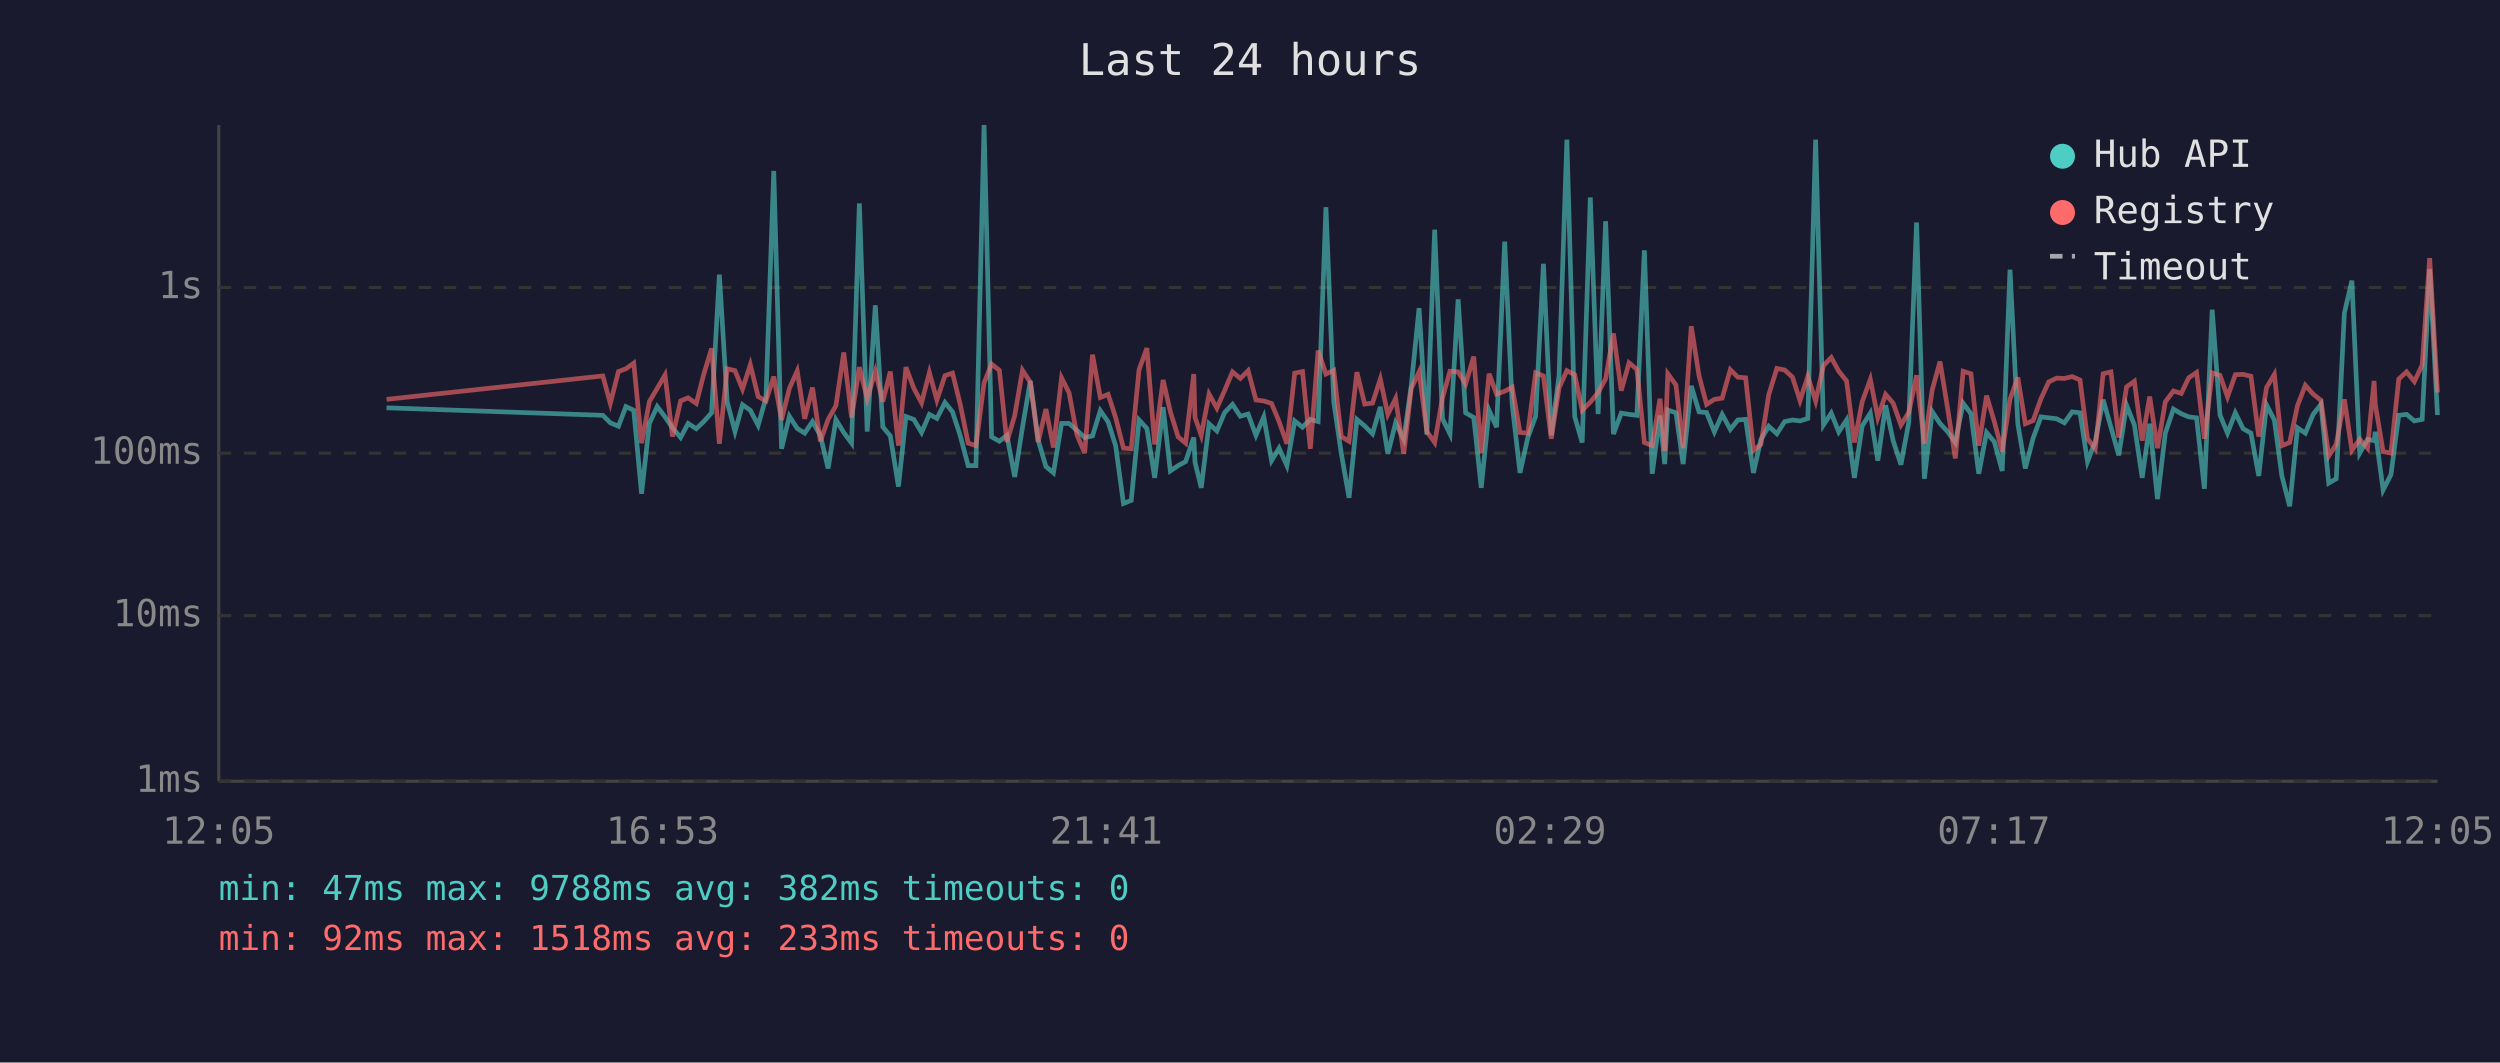
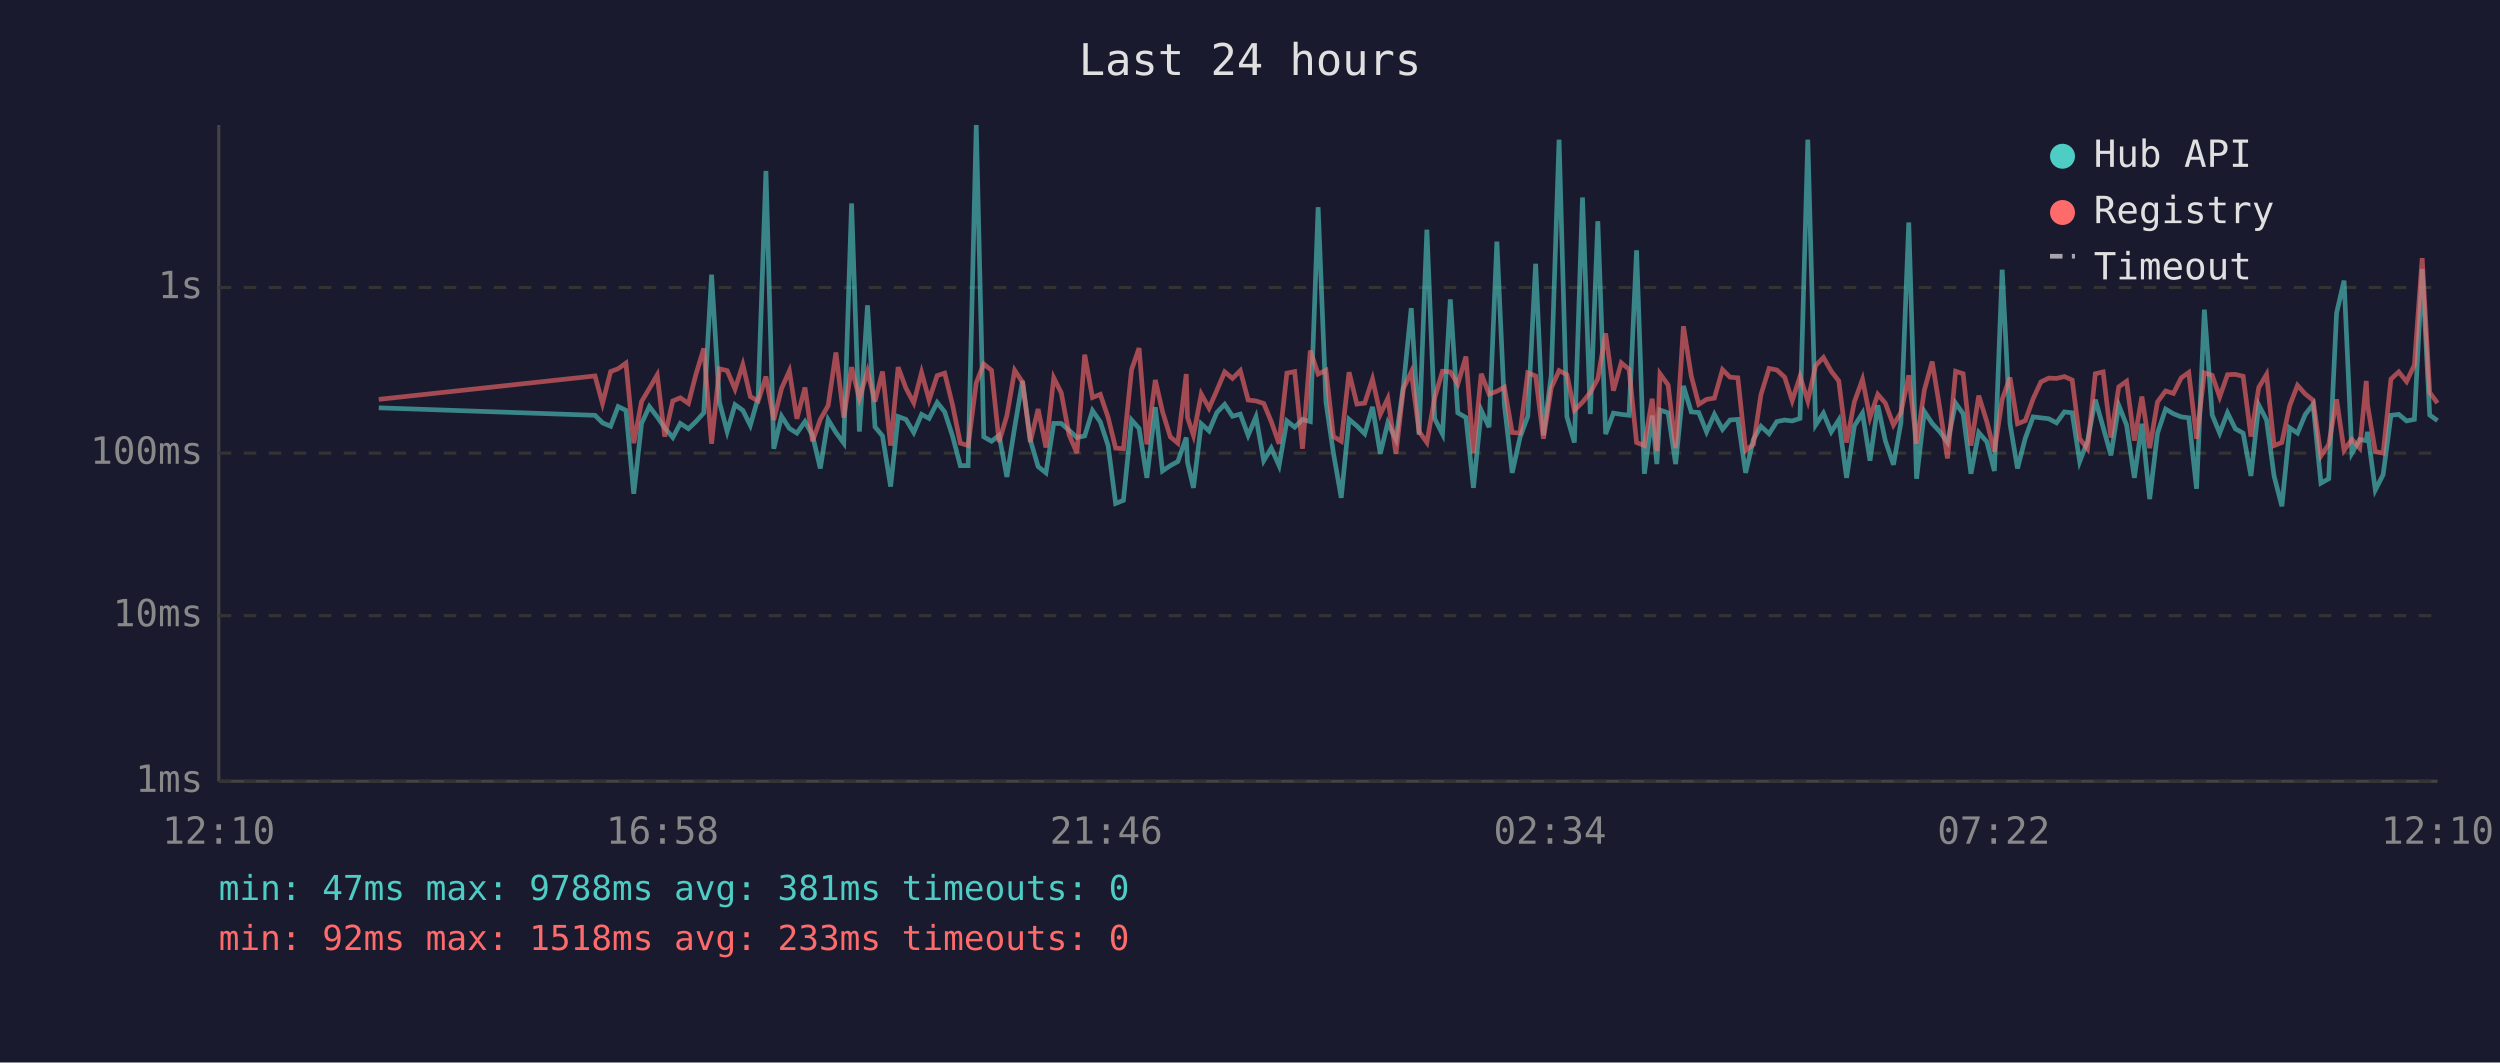
<svg xmlns="http://www.w3.org/2000/svg" viewBox="0 0 800 340" font-family="monospace" font-size="12">
  <rect width="800" height="340" fill="#1a1a2e" />
  <text x="400" y="24" fill="#e0e0e0" font-size="14" text-anchor="middle">Last 24 hours</text>
  <line x1="70" y1="40" x2="70" y2="250" stroke="#444" stroke-width="1" />
  <line x1="70" y1="250" x2="780" y2="250" stroke="#444" stroke-width="1" />
  <line x1="70" y1="250" x2="780" y2="250" stroke="#333" stroke-width="1" stroke-dasharray="4" />
  <text x="65" y="250" fill="#888" text-anchor="end" dominant-baseline="middle">1ms</text>
  <line x1="70" y1="197" x2="780" y2="197" stroke="#333" stroke-width="1" stroke-dasharray="4" />
  <text x="65" y="197" fill="#888" text-anchor="end" dominant-baseline="middle">10ms</text>
  <line x1="70" y1="145" x2="780" y2="145" stroke="#333" stroke-width="1" stroke-dasharray="4" />
  <text x="65" y="145" fill="#888" text-anchor="end" dominant-baseline="middle">100ms</text>
  <line x1="70" y1="92" x2="780" y2="92" stroke="#333" stroke-width="1" stroke-dasharray="4" />
  <text x="65" y="92" fill="#888" text-anchor="end" dominant-baseline="middle">1s</text>
-   <text x="70" y="270" fill="#888" text-anchor="middle">12:05</text>
-   <text x="212" y="270" fill="#888" text-anchor="middle">16:53</text>
-   <text x="354" y="270" fill="#888" text-anchor="middle">21:41</text>
-   <text x="496" y="270" fill="#888" text-anchor="middle">02:29</text>
-   <text x="638" y="270" fill="#888" text-anchor="middle">07:17</text>
-   <text x="780" y="270" fill="#888" text-anchor="middle">12:05</text>
-   <polyline points="123.7,130.5 192.9,132.9 195.3,135.3 197.9,136.4 200.3,130.1 202.8,131.3 205.3,158.0 207.8,135.5 210.3,130.1 212.8,133.4 215.2,136.9 217.8,140.0 220.2,135.5 222.8,137.2 225.2,134.9 227.7,132.1 230.2,87.9 232.7,128.6 235.2,138.1 237.6,129.5 240.1,131.3 242.6,136.1 245.1,127.3 247.6,54.7 250.1,143.6 252.6,133.2 255.1,137.1 257.5,138.6 260.0,134.9 262.5,139.3 265.0,149.9 267.5,134.3 270.0,138.4 272.5,141.8 275.0,65.1 277.5,138.1 280.1,97.7 282.5,136.6 284.9,139.5 287.5,155.7 289.9,133.3 292.4,134.2 294.9,138.4 297.4,132.6 299.8,133.9 302.4,128.8 304.8,131.8 307.3,139.5 309.8,149.0 312.3,149.0 314.9,40.0 317.3,139.8 319.8,141.2 322.2,139.3 324.7,152.6 327.2,136.7 329.7,121.9 332.2,140.8 334.7,149.3 337.1,151.3 339.7,135.5 342.1,135.5 344.6,137.7 347.1,140.0 349.6,139.5 352.1,131.4 354.6,135.0 357.0,142.6 359.5,161.1 362.0,160.1 364.5,134.4 367.0,137.1 369.5,152.9 372.2,130.3 374.5,150.7 377.0,149.0 379.4,147.7 382.0,140.0 382.4,147.9 384.4,156.1 386.9,135.6 389.4,137.9 391.9,132.0 394.4,129.4 396.9,133.2 399.4,132.5 401.9,139.3 404.4,133.4 406.9,147.4 409.3,143.4 411.8,149.0 414.3,134.7 416.8,136.7 419.3,134.2 421.8,134.9 424.3,66.3 426.8,128.6 429.2,145.0 431.7,159.3 434.2,134.2 436.7,136.3 439.2,138.8 441.7,130.2 444.1,145.2 446.6,135.3 449.2,140.6 451.6,123.4 454.1,98.6 456.6,139.1 459.1,73.5 461.6,134.0 464.0,138.9 466.6,95.8 469.0,132.1 471.6,133.6 474.0,156.1 476.5,131.3 478.9,136.7 481.5,77.3 483.9,129.5 486.4,151.3 488.9,140.0 491.4,133.2 493.9,84.4 496.4,139.3 498.9,120.2 501.4,44.7 503.9,133.3 506.3,141.6 508.9,63.2 511.4,132.5 513.8,70.8 516.3,138.9 518.8,132.2 521.3,132.6 523.8,132.9 526.2,80.1 528.7,151.6 531.2,133.0 532.7,148.5 533.7,131.2 536.3,132.1 538.6,148.5 541.2,123.5 543.7,131.8 546.1,132.0 548.6,138.2 551.1,132.6 553.7,137.4 556.1,134.4 558.6,134.2 561.1,151.3 563.5,140.6 566.0,136.4 568.6,138.8 571.1,134.9 573.6,134.4 576.0,134.7 578.5,133.9 581.0,44.7 583.5,136.0 586.0,132.2 588.4,138.2 590.9,134.4 593.4,152.9 595.9,136.3 598.5,132.2 600.9,147.4 603.4,129.7 605.8,141.0 608.3,148.7 610.8,135.2 613.3,71.2 615.8,153.2 618.3,131.7 620.8,135.5 623.3,138.2 625.7,141.6 628.2,129.0 630.7,132.4 633.2,151.6 635.7,138.4 638.2,141.4 640.7,150.7 643.2,86.3 645.7,135.6 648.1,149.9 650.6,140.2 653.1,133.4 655.6,133.7 658.1,134.0 660.6,135.3 663.1,131.8 665.6,132.1 668.0,147.7 670.5,141.2 673.0,127.9 675.5,136.7 678.0,145.7 680.5,129.7 683.0,136.0 685.5,152.9 687.9,135.6 690.4,159.7 692.9,138.6 695.5,130.9 698.0,132.4 700.4,133.4 702.9,133.7 705.4,156.4 707.9,99.1 710.4,132.8 712.8,138.6 715.3,132.1 717.8,137.2 720.3,138.6 722.8,152.3 725.3,129.6 727.8,134.4 730.2,152.3 732.7,162.0 735.2,136.9 737.7,138.6 740.2,132.6 742.7,129.4 745.2,154.6 747.6,153.2 750.2,100.2 752.6,89.8 755.1,145.0 757.6,140.6 759.7,141.0 760.1,138.2 762.6,156.8 765.1,151.9 767.6,132.9 770.1,132.6 772.6,134.7 775.1,134.2 777.5,86.1 780.0,132.8" fill="none" stroke="#4ecdc4" stroke-width="1.5" opacity="0.6" />
-   <polyline points="123.7,127.8 192.9,120.3 195.3,129.1 197.9,118.9 200.3,118.0 202.8,116.2 205.3,141.8 207.8,128.5 210.3,124.3 212.8,120.0 215.2,139.7 217.8,128.3 220.2,127.3 222.8,129.1 225.2,119.8 227.7,111.5 230.2,142.0 232.7,118.0 235.2,118.6 237.6,124.5 240.1,116.7 242.6,126.9 245.1,128.3 247.6,120.5 250.1,134.4 252.6,124.3 255.1,118.7 257.5,134.0 260.0,124.0 262.5,141.2 265.0,134.2 267.5,129.8 270.0,112.8 272.5,133.6 275.0,117.5 277.5,127.5 280.1,118.8 282.5,128.5 284.9,118.9 287.5,142.6 289.9,117.5 292.4,124.2 294.9,128.9 297.4,119.2 299.8,128.0 302.4,120.2 304.8,119.4 307.3,129.5 309.8,141.8 312.3,142.6 314.9,122.5 317.3,116.5 319.8,118.5 322.2,141.4 324.7,133.0 327.2,118.5 329.7,122.3 332.2,141.4 334.7,130.9 337.1,143.2 339.7,120.9 342.1,125.7 344.6,139.1 347.1,145.0 349.6,113.5 352.1,127.2 354.6,126.2 357.0,133.6 359.5,143.4 362.0,143.6 364.5,118.3 367.0,111.4 369.5,142.2 372.2,121.6 374.5,131.7 377.0,139.8 379.4,141.8 382.0,119.7 382.4,133.6 384.4,139.3 386.9,126.1 389.4,130.6 391.9,124.9 394.4,119.0 396.9,121.1 399.4,118.6 401.9,128.0 404.4,128.3 406.9,129.1 409.3,134.9 411.8,142.0 414.3,119.4 416.8,118.9 419.3,143.6 421.8,112.2 424.3,119.7 426.8,118.5 429.2,139.7 431.7,141.2 434.2,119.1 436.7,129.3 439.2,129.0 441.7,121.3 444.1,132.6 446.6,127.5 449.2,145.2 451.6,124.3 454.1,119.0 456.6,138.1 459.1,141.6 461.6,127.3 464.0,118.8 466.6,119.0 469.0,122.9 471.6,114.1 474.0,145.0 476.5,119.6 478.9,126.1 481.5,125.2 483.9,123.9 486.4,138.4 488.9,138.6 491.4,119.3 493.9,120.3 496.4,140.4 498.9,124.1 501.4,118.6 503.9,119.9 506.3,131.3 508.9,128.7 511.4,125.6 513.8,121.2 516.3,106.7 518.8,125.0 521.3,116.1 523.8,118.2 526.2,141.6 528.7,142.6 531.2,127.6 532.7,144.3 533.7,119.6 536.3,123.2 538.6,143.4 541.2,104.4 543.7,120.3 546.1,129.4 548.6,127.8 551.1,127.4 553.7,118.3 556.1,120.7 558.6,120.9 561.1,144.1 563.5,142.2 566.0,126.3 568.6,117.9 571.1,118.4 573.6,120.7 576.0,128.2 578.5,120.5 581.0,128.3 583.5,117.0 586.0,114.4 588.4,118.8 590.9,121.9 593.4,141.6 595.9,128.6 598.5,121.4 600.9,133.6 603.4,126.2 605.8,129.0 608.3,136.0 610.8,132.0 613.3,120.1 615.8,142.0 618.3,124.8 620.8,115.7 623.3,131.1 625.7,146.7 628.2,118.8 630.7,119.6 633.2,142.6 635.7,126.6 638.2,135.0 640.7,144.5 643.2,127.8 645.7,120.8 648.1,135.6 650.6,134.6 653.1,127.6 655.6,122.2 658.1,121.0 660.6,121.1 663.1,120.5 665.6,121.6 668.0,140.4 670.5,143.6 673.0,119.6 675.5,119.0 678.0,140.0 680.5,123.8 683.0,122.0 685.5,141.0 687.9,126.9 690.4,143.4 692.9,128.6 695.5,125.1 698.0,125.9 700.4,120.9 702.9,119.2 705.4,140.4 707.9,119.3 710.4,120.1 712.8,127.0 715.3,119.9 717.8,119.8 720.3,120.4 722.8,139.7 725.3,124.0 727.8,119.8 730.2,142.6 732.7,141.6 735.2,129.8 737.7,123.3 740.2,126.1 742.7,128.1 745.2,145.9 747.6,142.2 750.2,127.8 752.6,144.1 755.1,140.6 757.6,143.4 759.7,121.9 760.1,129.5 762.6,144.5 765.1,145.0 767.6,121.3 770.1,119.0 772.6,122.1 775.1,116.8 777.5,82.6 780.0,125.6" fill="none" stroke="#ff6b6b" stroke-width="1.5" opacity="0.6" />
+   <text x="70" y="270" fill="#888" text-anchor="middle">12:10</text>
+   <text x="212" y="270" fill="#888" text-anchor="middle">16:58</text>
+   <text x="354" y="270" fill="#888" text-anchor="middle">21:46</text>
+   <text x="496" y="270" fill="#888" text-anchor="middle">02:34</text>
+   <text x="638" y="270" fill="#888" text-anchor="middle">07:22</text>
+   <text x="780" y="270" fill="#888" text-anchor="middle">12:10</text>
+   <polyline points="121.2,130.5 190.4,132.9 192.8,135.3 195.4,136.4 197.8,130.1 200.3,131.3 202.8,158.0 205.3,135.5 207.8,130.1 210.3,133.4 212.7,136.9 215.3,140.0 217.7,135.5 220.3,137.2 222.7,134.9 225.2,132.1 227.7,87.9 230.2,128.6 232.7,138.1 235.2,129.5 237.7,131.3 240.1,136.1 242.6,127.3 245.1,54.7 247.6,143.6 250.1,133.2 252.6,137.1 255.0,138.6 257.6,134.9 260.0,139.3 262.5,149.9 265.0,134.3 267.5,138.4 270.0,141.8 272.5,65.1 275.0,138.1 277.6,97.7 280.0,136.6 282.4,139.5 285.0,155.7 287.4,133.3 289.9,134.2 292.4,138.4 294.9,132.6 297.3,133.9 299.9,128.8 302.3,131.8 304.8,139.5 307.3,149.0 309.8,149.0 312.4,40.0 314.8,139.8 317.3,141.2 319.7,139.3 322.2,152.6 324.7,136.7 327.2,121.9 329.7,140.8 332.2,149.3 334.7,151.3 337.2,135.5 339.6,135.5 342.1,137.7 344.6,140.0 347.1,139.5 349.6,131.4 352.1,135.0 354.6,142.6 357.0,161.1 359.5,160.1 362.1,134.4 364.5,137.1 367.0,152.9 369.7,130.3 372.0,150.7 374.5,149.0 376.9,147.7 379.6,140.0 380.0,147.9 381.9,156.1 384.4,135.6 386.9,137.9 389.4,132.0 391.9,129.4 394.4,133.2 396.9,132.5 399.4,139.3 401.9,133.4 404.4,147.4 406.8,143.4 409.3,149.0 411.8,134.7 414.3,136.7 416.8,134.2 419.3,134.9 421.8,66.3 424.3,128.6 426.7,145.0 429.2,159.3 431.7,134.2 434.2,136.3 436.7,138.8 439.2,130.2 441.7,145.2 444.1,135.3 446.7,140.6 449.1,123.4 451.6,98.6 454.1,139.1 456.6,73.5 459.1,134.0 461.6,138.9 464.1,95.8 466.5,132.1 469.1,133.6 471.5,156.1 474.0,131.3 476.5,136.7 479.0,77.3 481.4,129.5 483.9,151.3 486.4,140.0 488.9,133.2 491.4,84.4 493.9,139.3 496.4,120.2 498.9,44.7 501.4,133.3 503.8,141.6 506.4,63.2 508.9,132.5 511.3,70.8 513.8,138.9 516.3,132.2 518.8,132.6 521.3,132.9 523.7,80.1 526.2,151.6 528.7,133.0 530.2,148.5 531.2,131.2 533.8,132.1 536.2,148.5 538.7,123.5 541.2,131.8 543.6,132.0 546.1,138.2 548.6,132.6 551.2,137.4 553.6,134.4 556.1,134.2 558.6,151.3 561.1,140.6 563.5,136.4 566.1,138.8 568.6,134.9 571.1,134.4 573.5,134.7 576.0,133.9 578.5,44.7 581.0,136.0 583.5,132.2 586.0,138.2 588.4,134.4 590.9,152.9 593.4,136.3 596.0,132.2 598.4,147.4 600.9,129.7 603.3,141.0 605.9,148.7 608.3,135.2 610.8,71.2 613.3,153.2 615.8,131.7 618.3,135.5 620.8,138.2 623.2,141.6 625.8,129.0 628.2,132.4 630.7,151.6 633.2,138.4 635.8,141.4 638.2,150.7 640.7,86.3 643.2,135.6 645.6,149.9 648.1,140.2 650.6,133.4 653.1,133.7 655.6,134.0 658.1,135.3 660.6,131.8 663.1,132.1 665.5,147.7 668.0,141.2 670.5,127.9 673.0,136.7 675.5,145.7 678.0,129.7 680.5,136.0 683.0,152.9 685.4,135.6 687.9,159.7 690.4,138.6 693.0,130.9 695.5,132.4 698.0,133.4 700.4,133.7 702.9,156.4 705.4,99.1 707.9,132.8 710.3,138.6 712.8,132.1 715.3,137.2 717.8,138.6 720.3,152.3 722.8,129.6 725.3,134.4 727.7,152.3 730.2,162.0 732.7,136.9 735.2,138.6 737.7,132.6 740.2,129.4 742.7,154.6 745.2,153.2 747.7,100.2 750.1,89.8 752.6,145.0 755.1,140.6 757.2,141.0 757.6,138.2 760.1,156.8 762.6,151.9 765.1,132.9 767.6,132.6 770.1,134.7 772.6,134.2 775.1,86.1 777.5,132.8 780.0,134.6" fill="none" stroke="#4ecdc4" stroke-width="1.5" opacity="0.6" />
+   <polyline points="121.2,127.8 190.4,120.3 192.8,129.1 195.4,118.9 197.8,118.0 200.3,116.2 202.8,141.8 205.3,128.5 207.8,124.3 210.3,120.0 212.7,139.7 215.3,128.3 217.7,127.3 220.3,129.1 222.7,119.8 225.2,111.5 227.7,142.0 230.2,118.0 232.7,118.6 235.2,124.5 237.7,116.7 240.1,126.9 242.6,128.3 245.1,120.5 247.6,134.4 250.1,124.3 252.6,118.7 255.0,134.0 257.6,124.0 260.0,141.2 262.5,134.2 265.0,129.8 267.5,112.8 270.0,133.6 272.5,117.5 275.0,127.5 277.6,118.8 280.0,128.5 282.4,118.9 285.0,142.6 287.4,117.5 289.9,124.2 292.4,128.9 294.9,119.2 297.3,128.0 299.9,120.2 302.3,119.4 304.8,129.5 307.3,141.8 309.8,142.6 312.4,122.5 314.8,116.5 317.3,118.5 319.7,141.4 322.2,133.0 324.7,118.5 327.2,122.3 329.7,141.4 332.2,130.9 334.7,143.2 337.2,120.9 339.6,125.7 342.1,139.1 344.6,145.0 347.1,113.5 349.6,127.2 352.1,126.2 354.6,133.6 357.0,143.4 359.5,143.6 362.1,118.3 364.5,111.4 367.0,142.2 369.7,121.6 372.0,131.7 374.5,139.8 376.9,141.8 379.6,119.7 380.0,133.6 381.9,139.3 384.4,126.1 386.9,130.6 389.4,124.9 391.9,119.0 394.4,121.1 396.9,118.6 399.4,128.0 401.9,128.3 404.4,129.1 406.8,134.9 409.3,142.0 411.8,119.4 414.3,118.9 416.8,143.6 419.3,112.2 421.8,119.7 424.3,118.5 426.7,139.7 429.2,141.2 431.7,119.1 434.2,129.3 436.7,129.0 439.2,121.3 441.7,132.6 444.1,127.5 446.7,145.2 449.1,124.3 451.6,119.0 454.1,138.1 456.6,141.6 459.1,127.3 461.6,118.8 464.1,119.0 466.5,122.9 469.1,114.1 471.5,145.0 474.0,119.6 476.5,126.1 479.0,125.2 481.4,123.9 483.9,138.4 486.4,138.6 488.9,119.3 491.4,120.3 493.9,140.4 496.4,124.1 498.9,118.6 501.4,119.9 503.8,131.3 506.4,128.7 508.9,125.6 511.3,121.2 513.8,106.7 516.3,125.0 518.8,116.1 521.3,118.2 523.7,141.6 526.2,142.6 528.7,127.6 530.2,144.3 531.2,119.6 533.8,123.2 536.2,143.4 538.7,104.4 541.2,120.3 543.6,129.4 546.1,127.8 548.6,127.4 551.2,118.3 553.6,120.7 556.1,120.9 558.6,144.1 561.1,142.2 563.5,126.3 566.1,117.9 568.6,118.4 571.1,120.7 573.5,128.2 576.0,120.5 578.5,128.3 581.0,117.0 583.5,114.4 586.0,118.8 588.4,121.9 590.9,141.6 593.4,128.6 596.0,121.4 598.4,133.6 600.9,126.2 603.3,129.0 605.9,136.0 608.3,132.0 610.8,120.1 613.3,142.0 615.8,124.8 618.3,115.7 620.8,131.1 623.2,146.7 625.8,118.8 628.2,119.6 630.7,142.6 633.2,126.6 635.8,135.0 638.2,144.5 640.7,127.8 643.2,120.8 645.6,135.6 648.1,134.6 650.6,127.6 653.1,122.2 655.6,121.0 658.1,121.1 660.6,120.5 663.1,121.6 665.5,140.4 668.0,143.6 670.5,119.6 673.0,119.0 675.5,140.0 678.0,123.8 680.5,122.0 683.0,141.0 685.4,126.9 687.9,143.4 690.4,128.6 693.0,125.1 695.5,125.9 698.0,120.9 700.4,119.2 702.9,140.4 705.4,119.3 707.9,120.1 710.3,127.0 712.8,119.9 715.3,119.8 717.8,120.4 720.3,139.7 722.8,124.0 725.3,119.8 727.7,142.6 730.2,141.6 732.7,129.8 735.2,123.3 737.7,126.1 740.2,128.1 742.7,145.9 745.2,142.2 747.7,127.8 750.1,144.1 752.6,140.6 755.1,143.4 757.2,121.9 757.6,129.5 760.1,144.5 762.6,145.0 765.1,121.3 767.6,119.0 770.1,122.1 772.6,116.8 775.1,82.6 777.5,125.6 780.0,129.0" fill="none" stroke="#ff6b6b" stroke-width="1.5" opacity="0.6" />
  <circle cx="660" cy="50" r="4" fill="#4ecdc4" />
  <text x="670" y="50" fill="#e0e0e0" dominant-baseline="middle">Hub API</text>
  <circle cx="660" cy="68" r="4" fill="#ff6b6b" />
  <text x="670" y="68" fill="#e0e0e0" dominant-baseline="middle">Registry</text>
  <line x1="656" y1="82" x2="664" y2="82" stroke="#e0e0e0" stroke-width="1.5" stroke-dasharray="4,3" opacity="0.7" />
  <text x="670" y="86" fill="#e0e0e0" dominant-baseline="middle">Timeout</text>
-   <text x="70" y="288" fill="#4ecdc4" font-size="11">min: 47ms  max: 9788ms  avg: 382ms  timeouts: 0</text>
+   <text x="70" y="288" fill="#4ecdc4" font-size="11">min: 47ms  max: 9788ms  avg: 381ms  timeouts: 0</text>
  <text x="70" y="304" fill="#ff6b6b" font-size="11">min: 92ms  max: 1518ms  avg: 233ms  timeouts: 0</text>
</svg>
